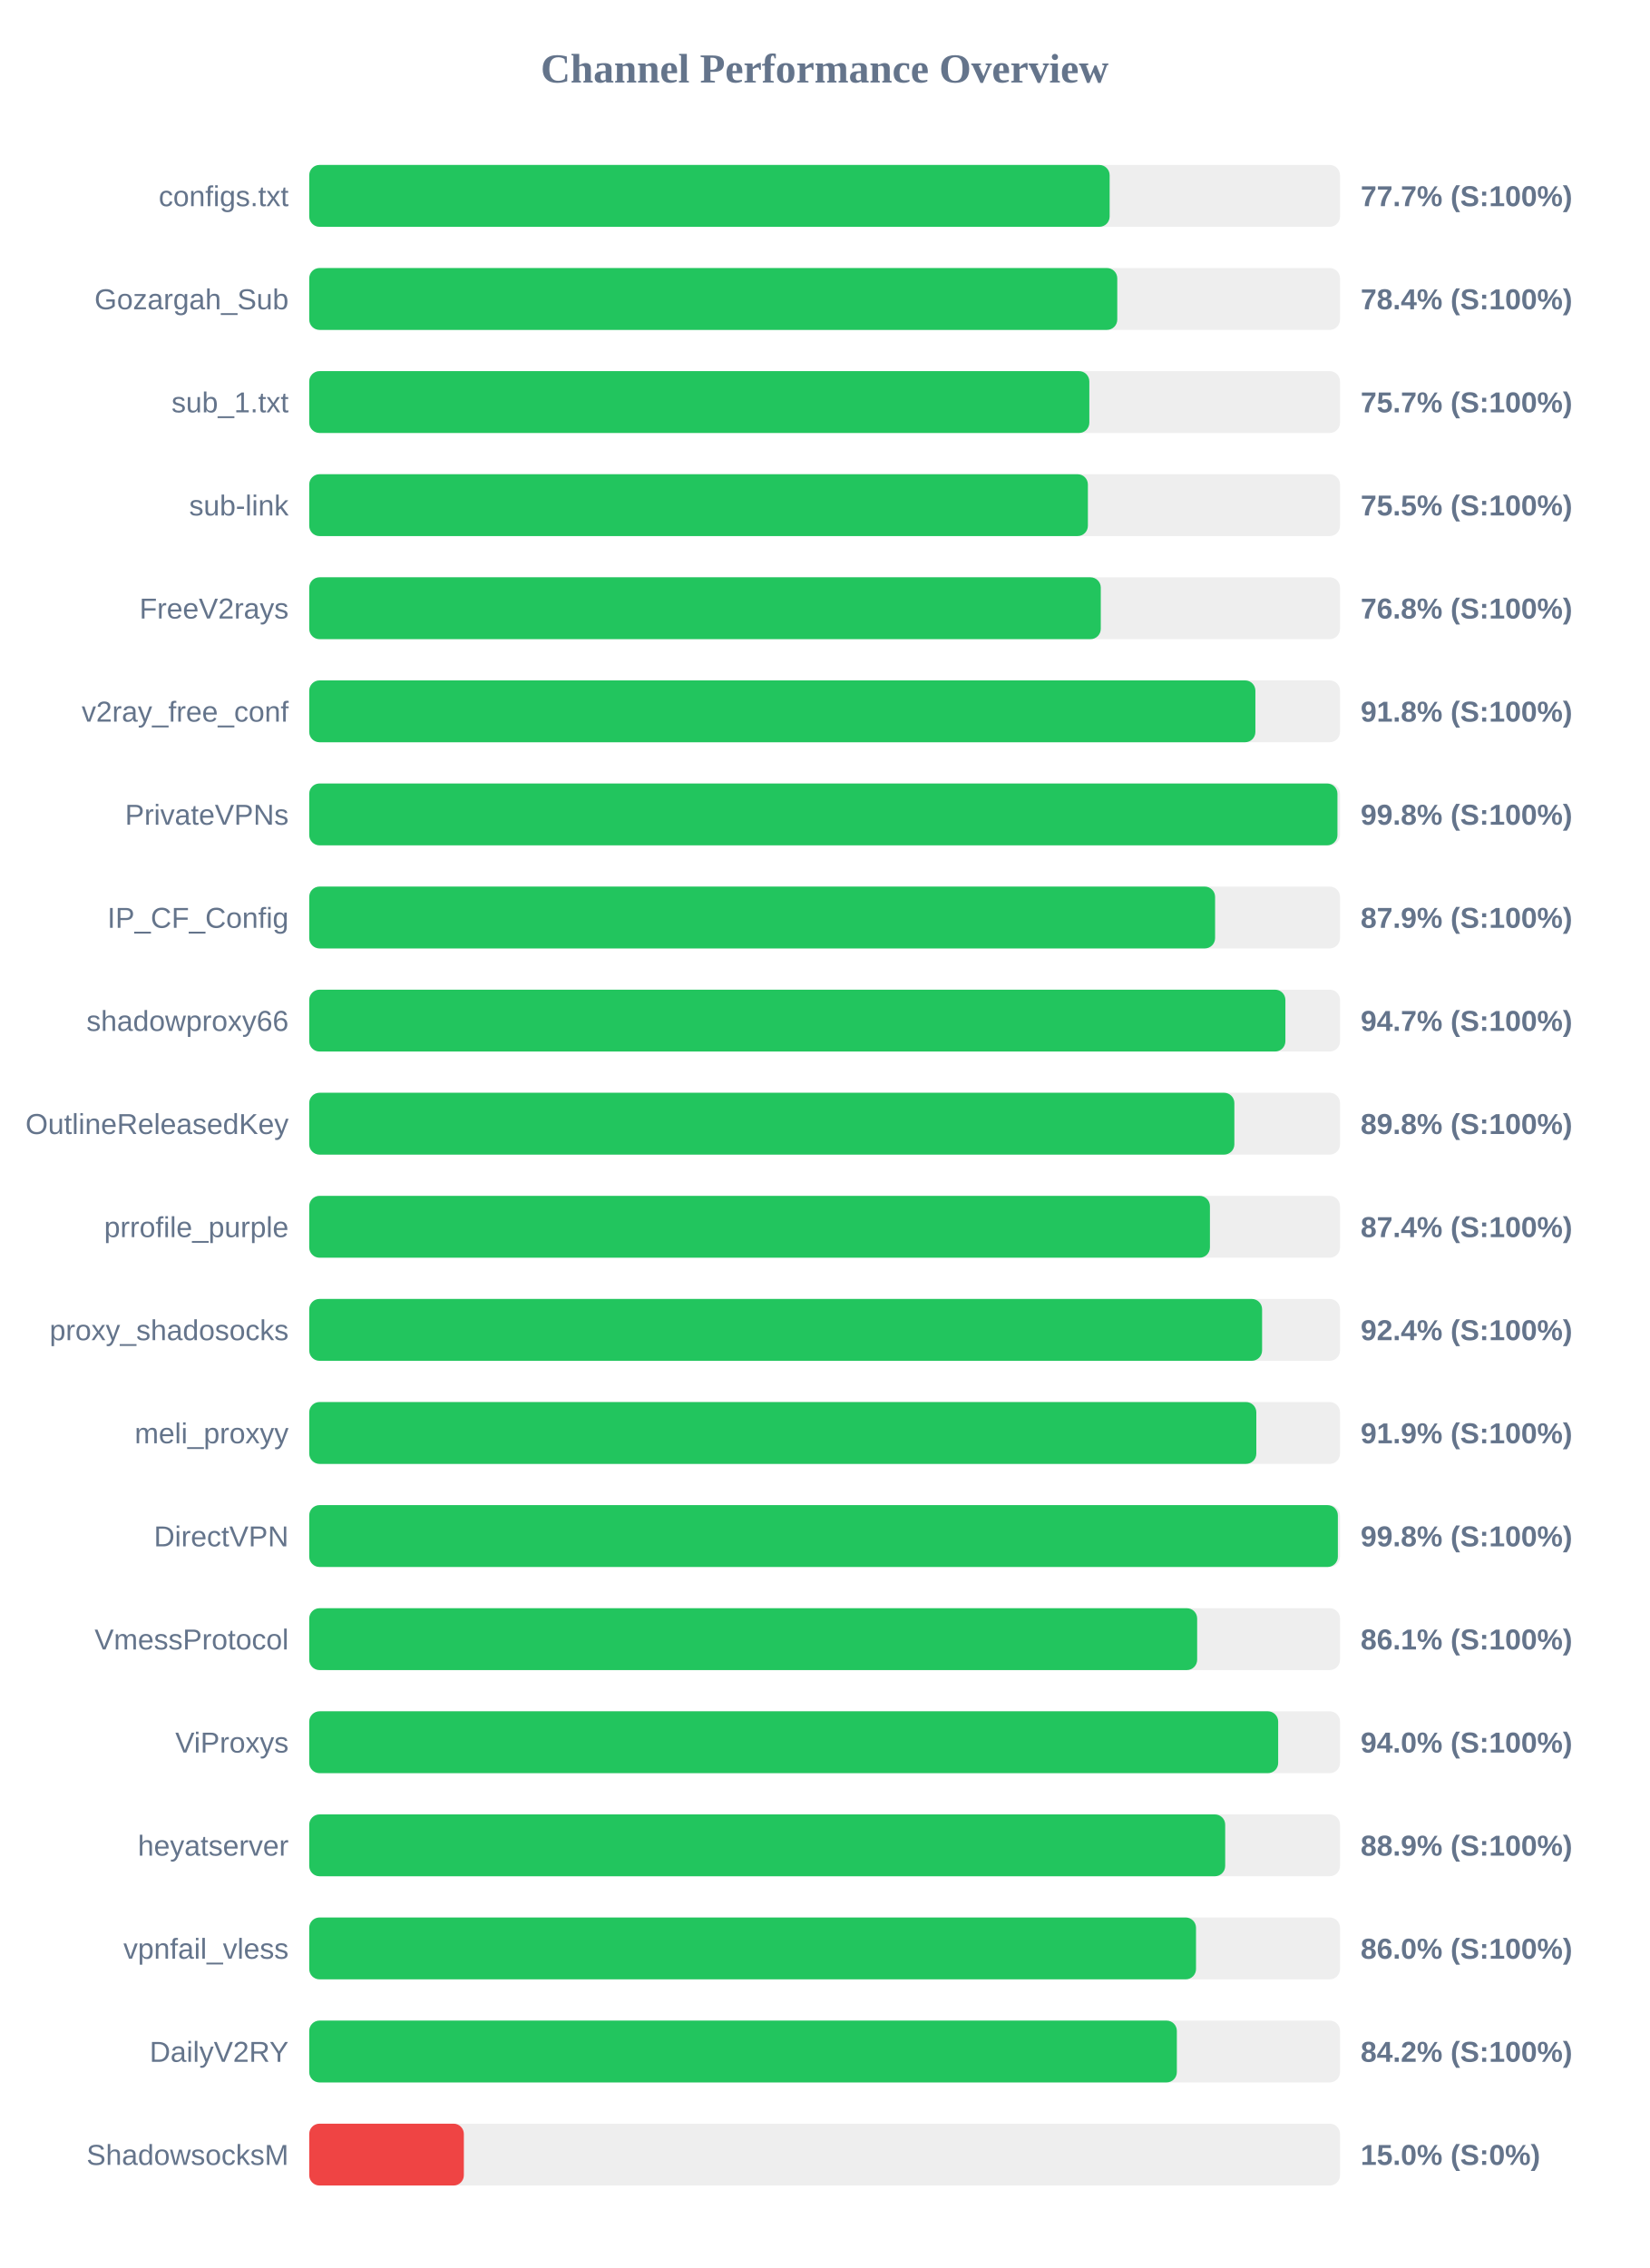
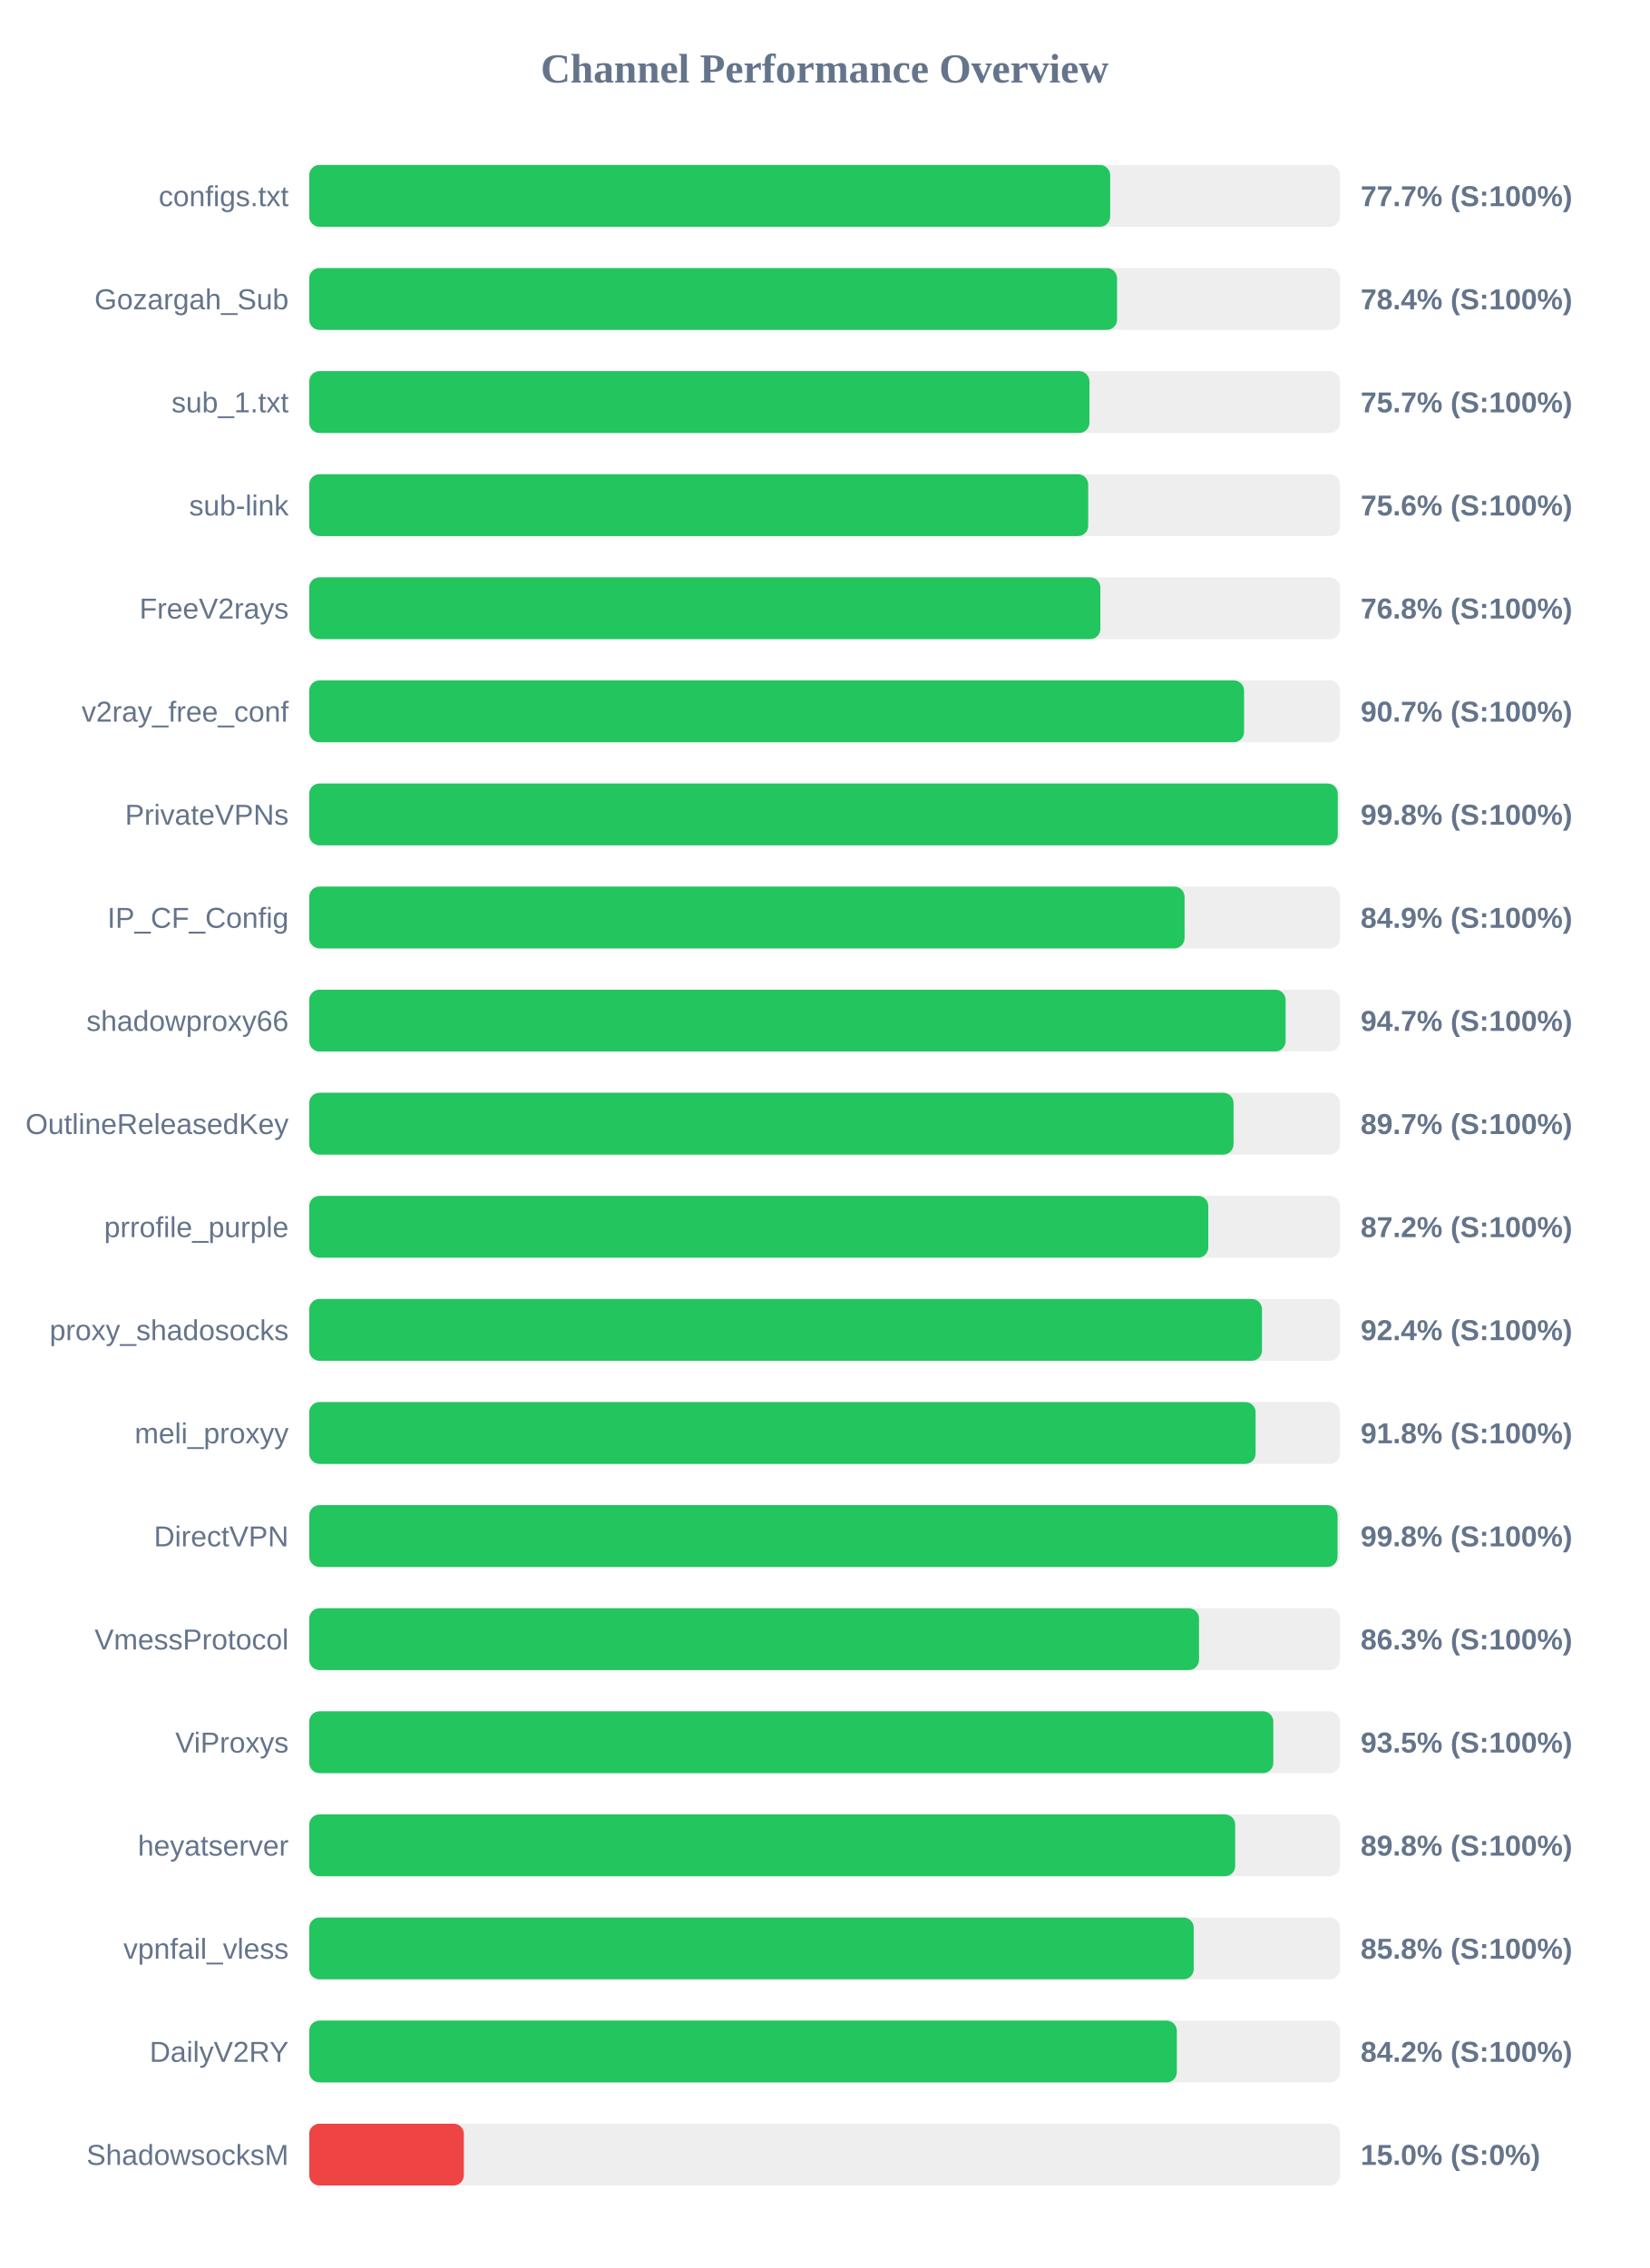
<svg xmlns="http://www.w3.org/2000/svg" width="800" height="1100" version="1.1">
  <style>
        .row { font: 14px Arial; fill: #64748b; }
        .score { font: bold 14px Arial; fill: #64748b; }
    </style>
  <text x="400" y="40" text-anchor="middle" font-size="20px" font-weight="bold" fill="#64748b">Channel Performance Overview</text>
  <rect x="150" y="80" width="500" height="30" fill="#eee" rx="5" />
-   <rect x="150" y="80" width="388.25" height="30" fill="#22c55e" rx="5" />
+   <rect x="150" y="80" width="388.5" height="30" fill="#22c55e" rx="5" />
  <text x="140" y="100" text-anchor="end" class="row">configs.txt</text>
  <text x="660" y="100" text-anchor="start" class="score">77.7% (S:100%)</text>
  <rect x="150" y="130" width="500" height="30" fill="#eee" rx="5" />
-   <rect x="150" y="130" width="391.95" height="30" fill="#22c55e" rx="5" />
+   <rect x="150" y="130" width="391.85" height="30" fill="#22c55e" rx="5" />
  <text x="140" y="150" text-anchor="end" class="row">Gozargah_Sub</text>
  <text x="660" y="150" text-anchor="start" class="score">78.4% (S:100%)</text>
  <rect x="150" y="180" width="500" height="30" fill="#eee" rx="5" />
-   <rect x="150" y="180" width="378.4" height="30" fill="#22c55e" rx="5" />
+   <rect x="150" y="180" width="378.45" height="30" fill="#22c55e" rx="5" />
  <text x="140" y="200" text-anchor="end" class="row">sub_1.txt</text>
  <text x="660" y="200" text-anchor="start" class="score">75.7% (S:100%)</text>
  <rect x="150" y="230" width="500" height="30" fill="#eee" rx="5" />
-   <rect x="150" y="230" width="377.7" height="30" fill="#22c55e" rx="5" />
+   <rect x="150" y="230" width="377.85" height="30" fill="#22c55e" rx="5" />
  <text x="140" y="250" text-anchor="end" class="row">sub-link</text>
-   <text x="660" y="250" text-anchor="start" class="score">75.5% (S:100%)</text>
+   <text x="660" y="250" text-anchor="start" class="score">75.6% (S:100%)</text>
  <rect x="150" y="280" width="500" height="30" fill="#eee" rx="5" />
-   <rect x="150" y="280" width="383.95" height="30" fill="#22c55e" rx="5" />
+   <rect x="150" y="280" width="383.75" height="30" fill="#22c55e" rx="5" />
  <text x="140" y="300" text-anchor="end" class="row">FreeV2rays</text>
  <text x="660" y="300" text-anchor="start" class="score">76.8% (S:100%)</text>
  <rect x="150" y="330" width="500" height="30" fill="#eee" rx="5" />
-   <rect x="150" y="330" width="458.95" height="30" fill="#22c55e" rx="5" />
+   <rect x="150" y="330" width="453.45" height="30" fill="#22c55e" rx="5" />
  <text x="140" y="350" text-anchor="end" class="row">v2ray_free_conf</text>
-   <text x="660" y="350" text-anchor="start" class="score">91.8% (S:100%)</text>
+   <text x="660" y="350" text-anchor="start" class="score">90.7% (S:100%)</text>
  <rect x="150" y="380" width="500" height="30" fill="#eee" rx="5" />
-   <rect x="150" y="380" width="498.75" height="30" fill="#22c55e" rx="5" />
+   <rect x="150" y="380" width="498.9" height="30" fill="#22c55e" rx="5" />
  <text x="140" y="400" text-anchor="end" class="row">PrivateVPNs</text>
  <text x="660" y="400" text-anchor="start" class="score">99.8% (S:100%)</text>
  <rect x="150" y="430" width="500" height="30" fill="#eee" rx="5" />
-   <rect x="150" y="430" width="439.4" height="30" fill="#22c55e" rx="5" />
+   <rect x="150" y="430" width="424.6" height="30" fill="#22c55e" rx="5" />
  <text x="140" y="450" text-anchor="end" class="row">IP_CF_Config</text>
-   <text x="660" y="450" text-anchor="start" class="score">87.9% (S:100%)</text>
+   <text x="660" y="450" text-anchor="start" class="score">84.9% (S:100%)</text>
  <rect x="150" y="480" width="500" height="30" fill="#eee" rx="5" />
-   <rect x="150" y="480" width="473.5" height="30" fill="#22c55e" rx="5" />
+   <rect x="150" y="480" width="473.6" height="30" fill="#22c55e" rx="5" />
  <text x="140" y="500" text-anchor="end" class="row">shadowproxy66</text>
  <text x="660" y="500" text-anchor="start" class="score">94.7% (S:100%)</text>
  <rect x="150" y="530" width="500" height="30" fill="#eee" rx="5" />
-   <rect x="150" y="530" width="448.75" height="30" fill="#22c55e" rx="5" />
+   <rect x="150" y="530" width="448.35" height="30" fill="#22c55e" rx="5" />
  <text x="140" y="550" text-anchor="end" class="row">OutlineReleasedKey</text>
-   <text x="660" y="550" text-anchor="start" class="score">89.8% (S:100%)</text>
+   <text x="660" y="550" text-anchor="start" class="score">89.7% (S:100%)</text>
  <rect x="150" y="580" width="500" height="30" fill="#eee" rx="5" />
-   <rect x="150" y="580" width="436.9" height="30" fill="#22c55e" rx="5" />
+   <rect x="150" y="580" width="436.1" height="30" fill="#22c55e" rx="5" />
  <text x="140" y="600" text-anchor="end" class="row">prrofile_purple</text>
-   <text x="660" y="600" text-anchor="start" class="score">87.4% (S:100%)</text>
+   <text x="660" y="600" text-anchor="start" class="score">87.2% (S:100%)</text>
  <rect x="150" y="630" width="500" height="30" fill="#eee" rx="5" />
-   <rect x="150" y="630" width="462.2" height="30" fill="#22c55e" rx="5" />
+   <rect x="150" y="630" width="462.15" height="30" fill="#22c55e" rx="5" />
  <text x="140" y="650" text-anchor="end" class="row">proxy_shadosocks</text>
  <text x="660" y="650" text-anchor="start" class="score">92.4% (S:100%)</text>
  <rect x="150" y="680" width="500" height="30" fill="#eee" rx="5" />
-   <rect x="150" y="680" width="459.4" height="30" fill="#22c55e" rx="5" />
+   <rect x="150" y="680" width="459.05" height="30" fill="#22c55e" rx="5" />
  <text x="140" y="700" text-anchor="end" class="row">meli_proxyy</text>
-   <text x="660" y="700" text-anchor="start" class="score">91.9% (S:100%)</text>
+   <text x="660" y="700" text-anchor="start" class="score">91.8% (S:100%)</text>
  <rect x="150" y="730" width="500" height="30" fill="#eee" rx="5" />
-   <rect x="150" y="730" width="498.95" height="30" fill="#22c55e" rx="5" />
+   <rect x="150" y="730" width="498.8" height="30" fill="#22c55e" rx="5" />
  <text x="140" y="750" text-anchor="end" class="row">DirectVPN</text>
  <text x="660" y="750" text-anchor="start" class="score">99.8% (S:100%)</text>
  <rect x="150" y="780" width="500" height="30" fill="#eee" rx="5" />
-   <rect x="150" y="780" width="430.7" height="30" fill="#22c55e" rx="5" />
+   <rect x="150" y="780" width="431.6" height="30" fill="#22c55e" rx="5" />
  <text x="140" y="800" text-anchor="end" class="row">VmessProtocol</text>
-   <text x="660" y="800" text-anchor="start" class="score">86.1% (S:100%)</text>
+   <text x="660" y="800" text-anchor="start" class="score">86.3% (S:100%)</text>
  <rect x="150" y="830" width="500" height="30" fill="#eee" rx="5" />
-   <rect x="150" y="830" width="470.0" height="30" fill="#22c55e" rx="5" />
+   <rect x="150" y="830" width="467.65" height="30" fill="#22c55e" rx="5" />
  <text x="140" y="850" text-anchor="end" class="row">ViProxys</text>
-   <text x="660" y="850" text-anchor="start" class="score">94.0% (S:100%)</text>
+   <text x="660" y="850" text-anchor="start" class="score">93.5% (S:100%)</text>
  <rect x="150" y="880" width="500" height="30" fill="#eee" rx="5" />
-   <rect x="150" y="880" width="444.3" height="30" fill="#22c55e" rx="5" />
+   <rect x="150" y="880" width="449.15" height="30" fill="#22c55e" rx="5" />
  <text x="140" y="900" text-anchor="end" class="row">heyatserver</text>
-   <text x="660" y="900" text-anchor="start" class="score">88.9% (S:100%)</text>
+   <text x="660" y="900" text-anchor="start" class="score">89.8% (S:100%)</text>
  <rect x="150" y="930" width="500" height="30" fill="#eee" rx="5" />
-   <rect x="150" y="930" width="430.15" height="30" fill="#22c55e" rx="5" />
+   <rect x="150" y="930" width="429.05" height="30" fill="#22c55e" rx="5" />
  <text x="140" y="950" text-anchor="end" class="row">vpnfail_vless</text>
-   <text x="660" y="950" text-anchor="start" class="score">86.0% (S:100%)</text>
+   <text x="660" y="950" text-anchor="start" class="score">85.8% (S:100%)</text>
  <rect x="150" y="980" width="500" height="30" fill="#eee" rx="5" />
  <rect x="150" y="980" width="420.85" height="30" fill="#22c55e" rx="5" />
  <text x="140" y="1000" text-anchor="end" class="row">DailyV2RY</text>
  <text x="660" y="1000" text-anchor="start" class="score">84.2% (S:100%)</text>
  <rect x="150" y="1030" width="500" height="30" fill="#eee" rx="5" />
  <rect x="150" y="1030" width="75.0" height="30" fill="#ef4444" rx="5" />
  <text x="140" y="1050" text-anchor="end" class="row">ShadowsocksM</text>
  <text x="660" y="1050" text-anchor="start" class="score">15.0% (S:0%)</text>
</svg>
